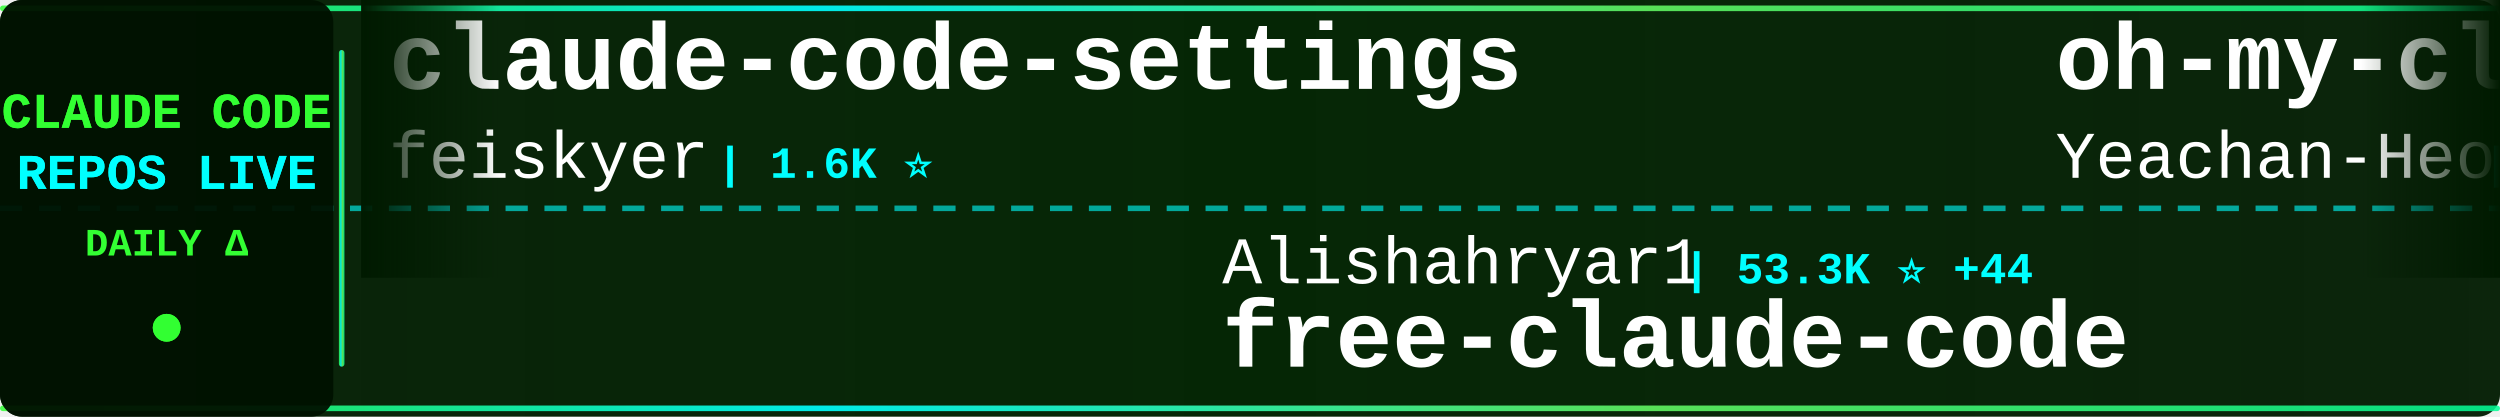
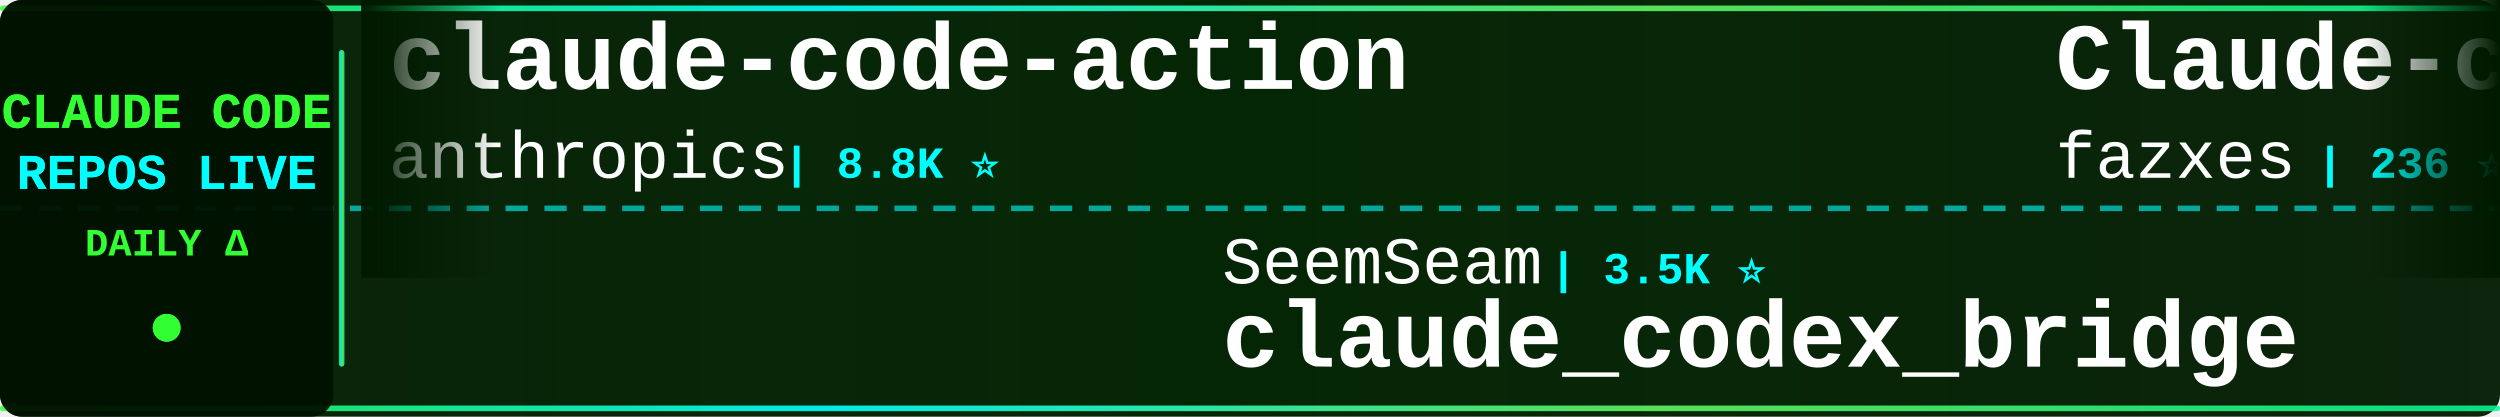
<svg xmlns="http://www.w3.org/2000/svg" width="900" height="150">
  <defs>
    <linearGradient id="tickerBg" x1="0%" y1="0%" x2="100%" y2="0%">
      <stop offset="0%" style="stop-color:#001a00;stop-opacity:0.95" />
      <stop offset="50%" style="stop-color:#002200;stop-opacity:0.98" />
      <stop offset="100%" style="stop-color:#001a00;stop-opacity:0.95" />
    </linearGradient>
    <linearGradient id="borderGrad" x1="0%" y1="0%" x2="100%" y2="0%">
      <stop offset="0%" style="stop-color:#33ff33;stop-opacity:0.85">
        <animate attributeName="stop-opacity" values="0.85;1;0.85" dur="2s" repeatCount="indefinite" />
      </stop>
      <stop offset="33%" style="stop-color:#00ffff;stop-opacity:0.9">
        <animate attributeName="stop-opacity" values="0.9;1;0.9" dur="2.2s" repeatCount="indefinite" />
      </stop>
      <stop offset="66%" style="stop-color:#66ff66;stop-opacity:0.85">
        <animate attributeName="stop-opacity" values="0.85;1;0.85" dur="1.8s" repeatCount="indefinite" />
      </stop>
      <stop offset="100%" style="stop-color:#00ff99;stop-opacity:0.85">
        <animate attributeName="stop-opacity" values="0.85;1;0.85" dur="2s" repeatCount="indefinite" />
      </stop>
    </linearGradient>
    <filter id="textGlow">
      <feGaussianBlur stdDeviation="0.1" result="coloredBlur" />
      <feMerge>
        <feMergeNode in="coloredBlur" />
        <feMergeNode in="SourceGraphic" />
      </feMerge>
    </filter>
    <filter id="metricGlow">
      <feGaussianBlur stdDeviation="0.2" result="coloredBlur" />
      <feMerge>
        <feMergeNode in="coloredBlur" />
        <feMergeNode in="SourceGraphic" />
      </feMerge>
    </filter>
    <linearGradient id="leftFade" x1="0%" y1="0%" x2="100%" y2="0%">
      <stop offset="0%" style="stop-color:#001a00;stop-opacity:1" />
      <stop offset="100%" style="stop-color:#001a00;stop-opacity:0" />
    </linearGradient>
    <linearGradient id="rightFade" x1="0%" y1="0%" x2="100%" y2="0%">
      <stop offset="0%" style="stop-color:#001a00;stop-opacity:0" />
      <stop offset="100%" style="stop-color:#001a00;stop-opacity:1" />
    </linearGradient>
  </defs>
  <rect width="900" height="150" fill="url(#tickerBg)" rx="8" />
  <rect x="0" y="2" width="900" height="2" fill="url(#borderGrad)" rx="1" />
  <rect x="0" y="146" width="900" height="2" fill="url(#borderGrad)" rx="1" />
  <line x1="0" y1="75" x2="900" y2="75" stroke="#00ffff" stroke-width="2" stroke-dasharray="8 6" opacity="0.6" />
  <rect x="0" y="0" width="120" height="150" fill="#001100" opacity="0.95" rx="8" />
  <text x="60" y="46" font-family="'Courier New', monospace" font-size="18" font-weight="bold" fill="#33ff33" text-anchor="middle" filter="url(#textGlow)">
    CLAUDE CODE
  </text>
  <text x="60" y="68" font-family="'Courier New', monospace" font-size="18" font-weight="bold" fill="#00ffff" text-anchor="middle" filter="url(#textGlow)">
    REPOS LIVE
  </text>
  <text x="60" y="92" font-family="'Courier New', monospace" font-size="14" font-weight="bold" fill="#33ff33" text-anchor="middle">
    DAILY Δ
  </text>
  <circle cx="60" cy="118" r="5" fill="#33ff33" filter="url(#metricGlow)">
    <animate attributeName="r" values="4;6;4" dur="1.5s" repeatCount="indefinite" />
    <animate attributeName="opacity" values="0.6;1;0.6" dur="1.5s" repeatCount="indefinite" />
  </circle>
  <rect x="122" y="18" width="2" height="114" fill="url(#borderGrad)" rx="1" />
  <clipPath id="tickerClip">
    <rect x="130" y="0" width="770" height="150" />
  </clipPath>
  <g clip-path="url(#tickerClip)">
    <g id="tickerItems">
      <animateTransform attributeName="transform" attributeType="XML" type="translate" from="0 0" to="-3000 0" dur="54s" repeatCount="indefinite" />
      <g transform="translate(0, 0)">
-         <text x="140" y="32" font-family="'Courier New', monospace" font-size="34" font-weight="bold" fill="#ffffff">claude-code-settings</text>
-         <text x="140" y="64" font-family="'Courier New', monospace" font-size="24" font-weight="normal" fill="#ffffff" opacity="1.0">feiskyer</text>
-         <text x="258" y="64" font-family="'Courier New', monospace" font-size="16" font-weight="bold" fill="#00ffff"> | 1.6K ⭐</text>
+         <text x="140" y="32" font-family="'Courier New', monospace" font-size="34" font-weight="bold" fill="#ffffff">claude-code-action</text>
+         <text x="140" y="64" font-family="'Courier New', monospace" font-size="24" font-weight="normal" fill="#ffffff" opacity="1.0">anthropics</text>
+         <text x="282" y="64" font-family="'Courier New', monospace" font-size="16" font-weight="bold" fill="#00ffff"> | 8.8K ⭐</text>
      </g>
      <g transform="translate(300, 0)">
-         <text x="140" y="102" font-family="'Courier New', monospace" font-size="24" font-weight="normal" fill="#ffffff" opacity="1.0">Alishahryar1</text>
-         <text x="306" y="102" font-family="'Courier New', monospace" font-size="16" font-weight="bold" fill="#00ffff"> | 53.3K ⭐ +44</text>
-         <text x="140" y="132" font-family="'Courier New', monospace" font-size="34" font-weight="bold" fill="#ffffff">free-claude-code</text>
+         <text x="140" y="102" font-family="'Courier New', monospace" font-size="24" font-weight="normal" fill="#ffffff" opacity="1.0">SeemSeam</text>
+         <text x="258" y="102" font-family="'Courier New', monospace" font-size="16" font-weight="bold" fill="#00ffff"> | 3.5K ⭐</text>
+         <text x="140" y="132" font-family="'Courier New', monospace" font-size="34" font-weight="bold" fill="#ffffff">claude_codex_bridge</text>
      </g>
      <g transform="translate(600, 0)">
-         <text x="140" y="32" font-family="'Courier New', monospace" font-size="34" font-weight="bold" fill="#ffffff">oh-my-claudecode</text>
-         <text x="140" y="64" font-family="'Courier New', monospace" font-size="24" font-weight="normal" fill="#ffffff" opacity="1.0">Yeachan-Heo</text>
-         <text x="294" y="64" font-family="'Courier New', monospace" font-size="16" font-weight="bold" fill="#00ffff"> | 39.0K ⭐ +2</text>
+         <text x="140" y="32" font-family="'Courier New', monospace" font-size="34" font-weight="bold" fill="#ffffff">Claude-code</text>
+         <text x="140" y="64" font-family="'Courier New', monospace" font-size="24" font-weight="normal" fill="#ffffff" opacity="1.0">fazxes</text>
+         <text x="234" y="64" font-family="'Courier New', monospace" font-size="16" font-weight="bold" fill="#00ffff"> | 236 ⭐</text>
      </g>
      <g transform="translate(900, 0)">
-         <text x="140" y="102" font-family="'Courier New', monospace" font-size="24" font-weight="normal" fill="#ffffff" opacity="1.0">oboard</text>
-         <text x="234" y="102" font-family="'Courier New', monospace" font-size="16" font-weight="bold" fill="#00ffff"> | 3.3K ⭐</text>
-         <text x="140" y="132" font-family="'Courier New', monospace" font-size="34" font-weight="bold" fill="#ffffff">claude-code-rev</text>
+         <text x="140" y="102" font-family="'Courier New', monospace" font-size="24" font-weight="normal" fill="#ffffff" opacity="1.0">777genius</text>
+         <text x="270" y="102" font-family="'Courier New', monospace" font-size="16" font-weight="bold" fill="#00ffff"> | 930 ⭐</text>
+         <text x="140" y="132" font-family="'Courier New', monospace" font-size="34" font-weight="bold" fill="#ffffff">claude-code-source-code</text>
      </g>
      <g transform="translate(1200, 0)">
-         <text x="140" y="32" font-family="'Courier New', monospace" font-size="34" font-weight="bold" fill="#ffffff">claude-code-templates</text>
-         <text x="140" y="64" font-family="'Courier New', monospace" font-size="24" font-weight="normal" fill="#ffffff" opacity="1.0">davila7</text>
-         <text x="246" y="64" font-family="'Courier New', monospace" font-size="16" font-weight="bold" fill="#00ffff"> | 30.5K ⭐ +2</text>
+         <text x="140" y="32" font-family="'Courier New', monospace" font-size="34" font-weight="bold" fill="#ffffff">ClaudeCodeAgents</text>
+         <text x="140" y="64" font-family="'Courier New', monospace" font-size="24" font-weight="normal" fill="#ffffff" opacity="1.0">darcyegb</text>
+         <text x="258" y="64" font-family="'Courier New', monospace" font-size="16" font-weight="bold" fill="#00ffff"> | 760 ⭐</text>
      </g>
      <g transform="translate(1500, 0)">
-         <text x="140" y="102" font-family="'Courier New', monospace" font-size="24" font-weight="normal" fill="#ffffff" opacity="1.0">AICoderTudou</text>
-         <text x="306" y="102" font-family="'Courier New', monospace" font-size="16" font-weight="bold" fill="#00ffff"> | 495 ⭐</text>
-         <text x="140" y="132" font-family="'Courier New', monospace" font-size="34" font-weight="bold" fill="#ffffff">claude-code-tudou</text>
+         <text x="140" y="102" font-family="'Courier New', monospace" font-size="24" font-weight="normal" fill="#ffffff" opacity="1.0">OneRedOak</text>
+         <text x="270" y="102" font-family="'Courier New', monospace" font-size="16" font-weight="bold" fill="#00ffff"> | 3.9K ⭐</text>
+         <text x="140" y="132" font-family="'Courier New', monospace" font-size="34" font-weight="bold" fill="#ffffff">claude-code-workflows</text>
      </g>
      <g transform="translate(1800, 0)">
-         <text x="140" y="32" font-family="'Courier New', monospace" font-size="34" font-weight="bold" fill="#ffffff">claude-code-showcase</text>
-         <text x="140" y="64" font-family="'Courier New', monospace" font-size="24" font-weight="normal" fill="#ffffff" opacity="1.0">ChrisWiles</text>
-         <text x="282" y="64" font-family="'Courier New', monospace" font-size="16" font-weight="bold" fill="#00ffff"> | 6.1K ⭐</text>
+         <text x="140" y="32" font-family="'Courier New', monospace" font-size="34" font-weight="bold" fill="#ffffff">claude-code-system-promp...</text>
+         <text x="140" y="64" font-family="'Courier New', monospace" font-size="24" font-weight="normal" fill="#ffffff" opacity="1.0">Piebald-AI</text>
+         <text x="282" y="64" font-family="'Courier New', monospace" font-size="16" font-weight="bold" fill="#00ffff"> | 12.6K ⭐ +1</text>
      </g>
      <g transform="translate(2100, 0)">
-         <text x="140" y="102" font-family="'Courier New', monospace" font-size="24" font-weight="normal" fill="#ffffff" opacity="1.0">fazxes</text>
-         <text x="234" y="102" font-family="'Courier New', monospace" font-size="16" font-weight="bold" fill="#00ffff"> | 236 ⭐</text>
-         <text x="140" y="132" font-family="'Courier New', monospace" font-size="34" font-weight="bold" fill="#ffffff">Claude-code</text>
+         <text x="140" y="102" font-family="'Courier New', monospace" font-size="24" font-weight="normal" fill="#ffffff" opacity="1.0">Yeachan-Heo</text>
+         <text x="294" y="102" font-family="'Courier New', monospace" font-size="16" font-weight="bold" fill="#00ffff"> | 39.0K ⭐ +6</text>
+         <text x="140" y="132" font-family="'Courier New', monospace" font-size="34" font-weight="bold" fill="#ffffff">oh-my-claudecode</text>
      </g>
      <g transform="translate(2400, 0)">
-         <text x="140" y="32" font-family="'Courier New', monospace" font-size="34" font-weight="bold" fill="#ffffff">claude_code_src</text>
-         <text x="140" y="64" font-family="'Courier New', monospace" font-size="24" font-weight="normal" fill="#ffffff" opacity="1.0">ponponon</text>
-         <text x="258" y="64" font-family="'Courier New', monospace" font-size="16" font-weight="bold" fill="#00ffff"> | 2.3K ⭐</text>
+         <text x="140" y="32" font-family="'Courier New', monospace" font-size="34" font-weight="bold" fill="#ffffff">claude-code-reverse</text>
+         <text x="140" y="64" font-family="'Courier New', monospace" font-size="24" font-weight="normal" fill="#ffffff" opacity="1.0">Yuyz0112</text>
+         <text x="258" y="64" font-family="'Courier New', monospace" font-size="16" font-weight="bold" fill="#00ffff"> | 2.4K ⭐</text>
      </g>
      <g transform="translate(2700, 0)">
-         <text x="140" y="102" font-family="'Courier New', monospace" font-size="24" font-weight="normal" fill="#ffffff" opacity="1.0">OrcaWhisper</text>
-         <text x="294" y="102" font-family="'Courier New', monospace" font-size="16" font-weight="bold" fill="#00ffff"> | 94 ⭐</text>
+         <text x="140" y="102" font-family="'Courier New', monospace" font-size="24" font-weight="normal" fill="#ffffff" opacity="1.0">pengchengneo</text>
+         <text x="306" y="102" font-family="'Courier New', monospace" font-size="16" font-weight="bold" fill="#00ffff"> | 1.8K ⭐</text>
        <text x="140" y="132" font-family="'Courier New', monospace" font-size="34" font-weight="bold" fill="#ffffff">Claude-Code</text>
      </g>
      <g transform="translate(3000, 0)">
-         <text x="140" y="32" font-family="'Courier New', monospace" font-size="34" font-weight="bold" fill="#ffffff">claude-code-settings</text>
-         <text x="140" y="64" font-family="'Courier New', monospace" font-size="24" font-weight="normal" fill="#ffffff" opacity="1.0">feiskyer</text>
-         <text x="258" y="64" font-family="'Courier New', monospace" font-size="16" font-weight="bold" fill="#00ffff"> | 1.6K ⭐</text>
+         <text x="140" y="32" font-family="'Courier New', monospace" font-size="34" font-weight="bold" fill="#ffffff">claude-code-action</text>
+         <text x="140" y="64" font-family="'Courier New', monospace" font-size="24" font-weight="normal" fill="#ffffff" opacity="1.0">anthropics</text>
+         <text x="282" y="64" font-family="'Courier New', monospace" font-size="16" font-weight="bold" fill="#00ffff"> | 8.8K ⭐</text>
      </g>
      <g transform="translate(3300, 0)">
-         <text x="140" y="102" font-family="'Courier New', monospace" font-size="24" font-weight="normal" fill="#ffffff" opacity="1.0">Alishahryar1</text>
-         <text x="306" y="102" font-family="'Courier New', monospace" font-size="16" font-weight="bold" fill="#00ffff"> | 53.3K ⭐ +44</text>
-         <text x="140" y="132" font-family="'Courier New', monospace" font-size="34" font-weight="bold" fill="#ffffff">free-claude-code</text>
+         <text x="140" y="102" font-family="'Courier New', monospace" font-size="24" font-weight="normal" fill="#ffffff" opacity="1.0">SeemSeam</text>
+         <text x="258" y="102" font-family="'Courier New', monospace" font-size="16" font-weight="bold" fill="#00ffff"> | 3.5K ⭐</text>
+         <text x="140" y="132" font-family="'Courier New', monospace" font-size="34" font-weight="bold" fill="#ffffff">claude_codex_bridge</text>
      </g>
      <g transform="translate(3600, 0)">
-         <text x="140" y="32" font-family="'Courier New', monospace" font-size="34" font-weight="bold" fill="#ffffff">oh-my-claudecode</text>
-         <text x="140" y="64" font-family="'Courier New', monospace" font-size="24" font-weight="normal" fill="#ffffff" opacity="1.0">Yeachan-Heo</text>
-         <text x="294" y="64" font-family="'Courier New', monospace" font-size="16" font-weight="bold" fill="#00ffff"> | 39.0K ⭐ +2</text>
+         <text x="140" y="32" font-family="'Courier New', monospace" font-size="34" font-weight="bold" fill="#ffffff">Claude-code</text>
+         <text x="140" y="64" font-family="'Courier New', monospace" font-size="24" font-weight="normal" fill="#ffffff" opacity="1.0">fazxes</text>
+         <text x="234" y="64" font-family="'Courier New', monospace" font-size="16" font-weight="bold" fill="#00ffff"> | 236 ⭐</text>
      </g>
      <g transform="translate(3900, 0)">
-         <text x="140" y="102" font-family="'Courier New', monospace" font-size="24" font-weight="normal" fill="#ffffff" opacity="1.0">oboard</text>
-         <text x="234" y="102" font-family="'Courier New', monospace" font-size="16" font-weight="bold" fill="#00ffff"> | 3.3K ⭐</text>
-         <text x="140" y="132" font-family="'Courier New', monospace" font-size="34" font-weight="bold" fill="#ffffff">claude-code-rev</text>
+         <text x="140" y="102" font-family="'Courier New', monospace" font-size="24" font-weight="normal" fill="#ffffff" opacity="1.0">777genius</text>
+         <text x="270" y="102" font-family="'Courier New', monospace" font-size="16" font-weight="bold" fill="#00ffff"> | 930 ⭐</text>
+         <text x="140" y="132" font-family="'Courier New', monospace" font-size="34" font-weight="bold" fill="#ffffff">claude-code-source-code</text>
      </g>
    </g>
  </g>
  <rect x="130" y="0" width="50" height="100" fill="url(#leftFade)" />
  <rect x="850" y="0" width="50" height="100" fill="url(#rightFade)" />
</svg>
